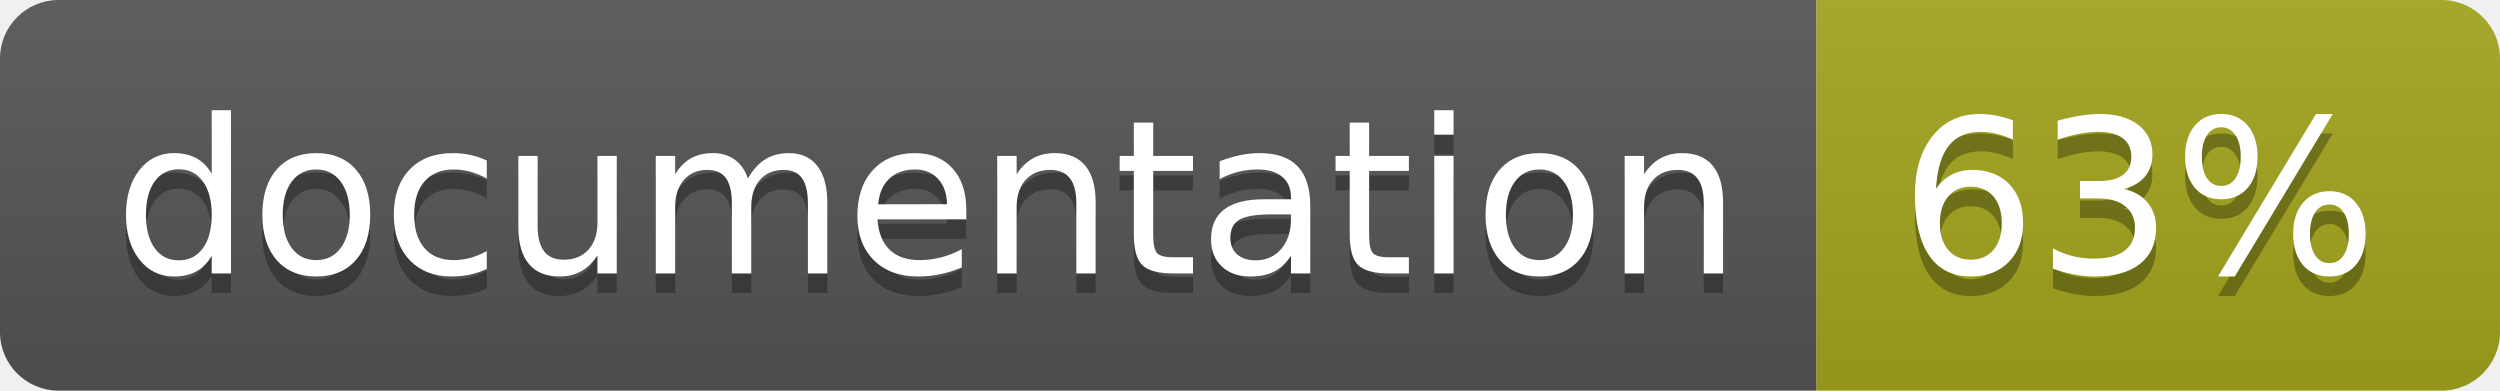
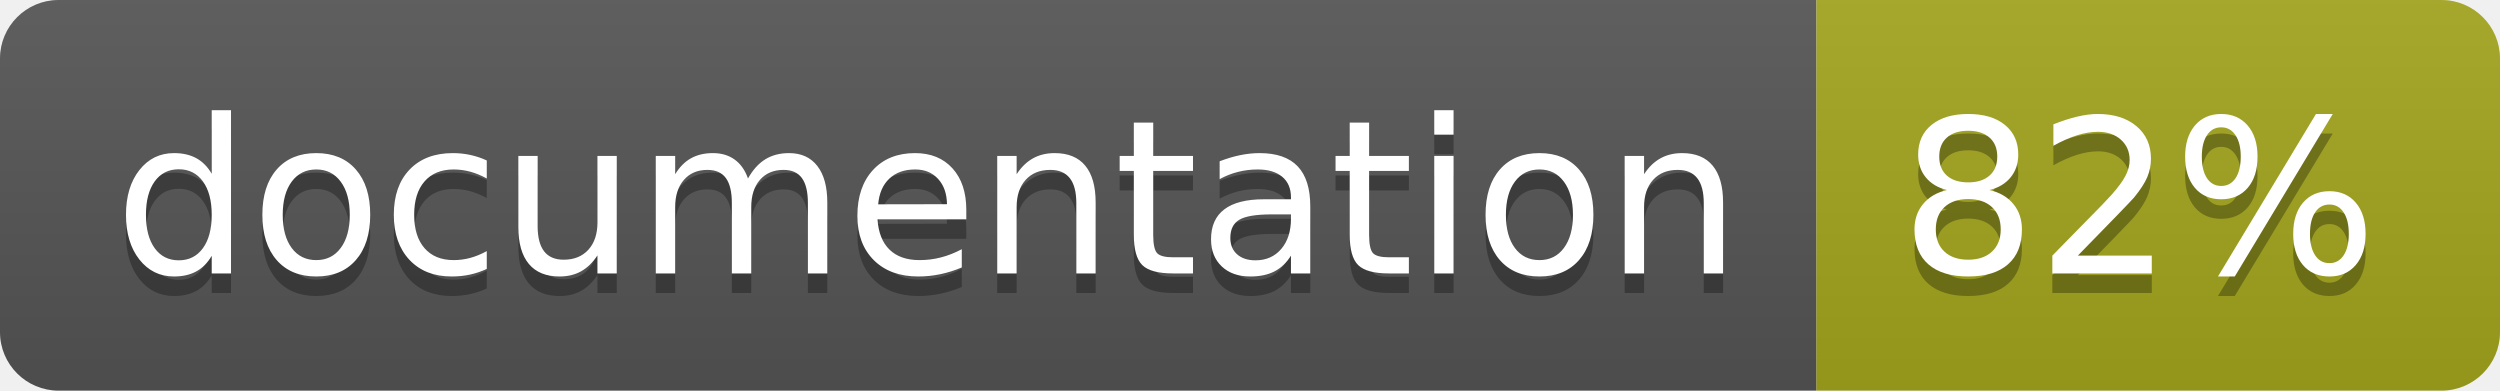
<svg xmlns="http://www.w3.org/2000/svg" width="128" height="20">
  <linearGradient id="b" x2="0" y2="100%">
    <stop offset="0" stop-color="#bbb" stop-opacity=".1" />
    <stop offset="1" stop-opacity=".1" />
  </linearGradient>
  <clipPath id="a">
    <rect width="128" height="20" rx="3" fill="#fff" />
  </clipPath>
  <g clip-path="url(#a)">
    <path fill="#555" d="M0 0h93v20H0z" />
    <path fill="#a4a61d" d="M93 0h35v20H93z" />
    <path fill="url(#b)" d="M0 0h128v20H0z" />
  </g>
  <g fill="#fff" text-anchor="middle" font-family="DejaVu Sans,Verdana,Geneva,sans-serif" font-size="110">
    <text x="475" y="150" fill="#010101" fill-opacity=".3" transform="scale(.1)" textLength="830">
      documentation
    </text>
    <text x="475" y="140" transform="scale(.1)" textLength="830">
      documentation
    </text>
    <text x="1095" y="150" fill="#010101" fill-opacity=".3" transform="scale(.1)" textLength="250">
-       63%
+       82%
    </text>
    <text x="1095" y="140" transform="scale(.1)" textLength="250">
-       63%
+       82%
    </text>
  </g>
</svg>
